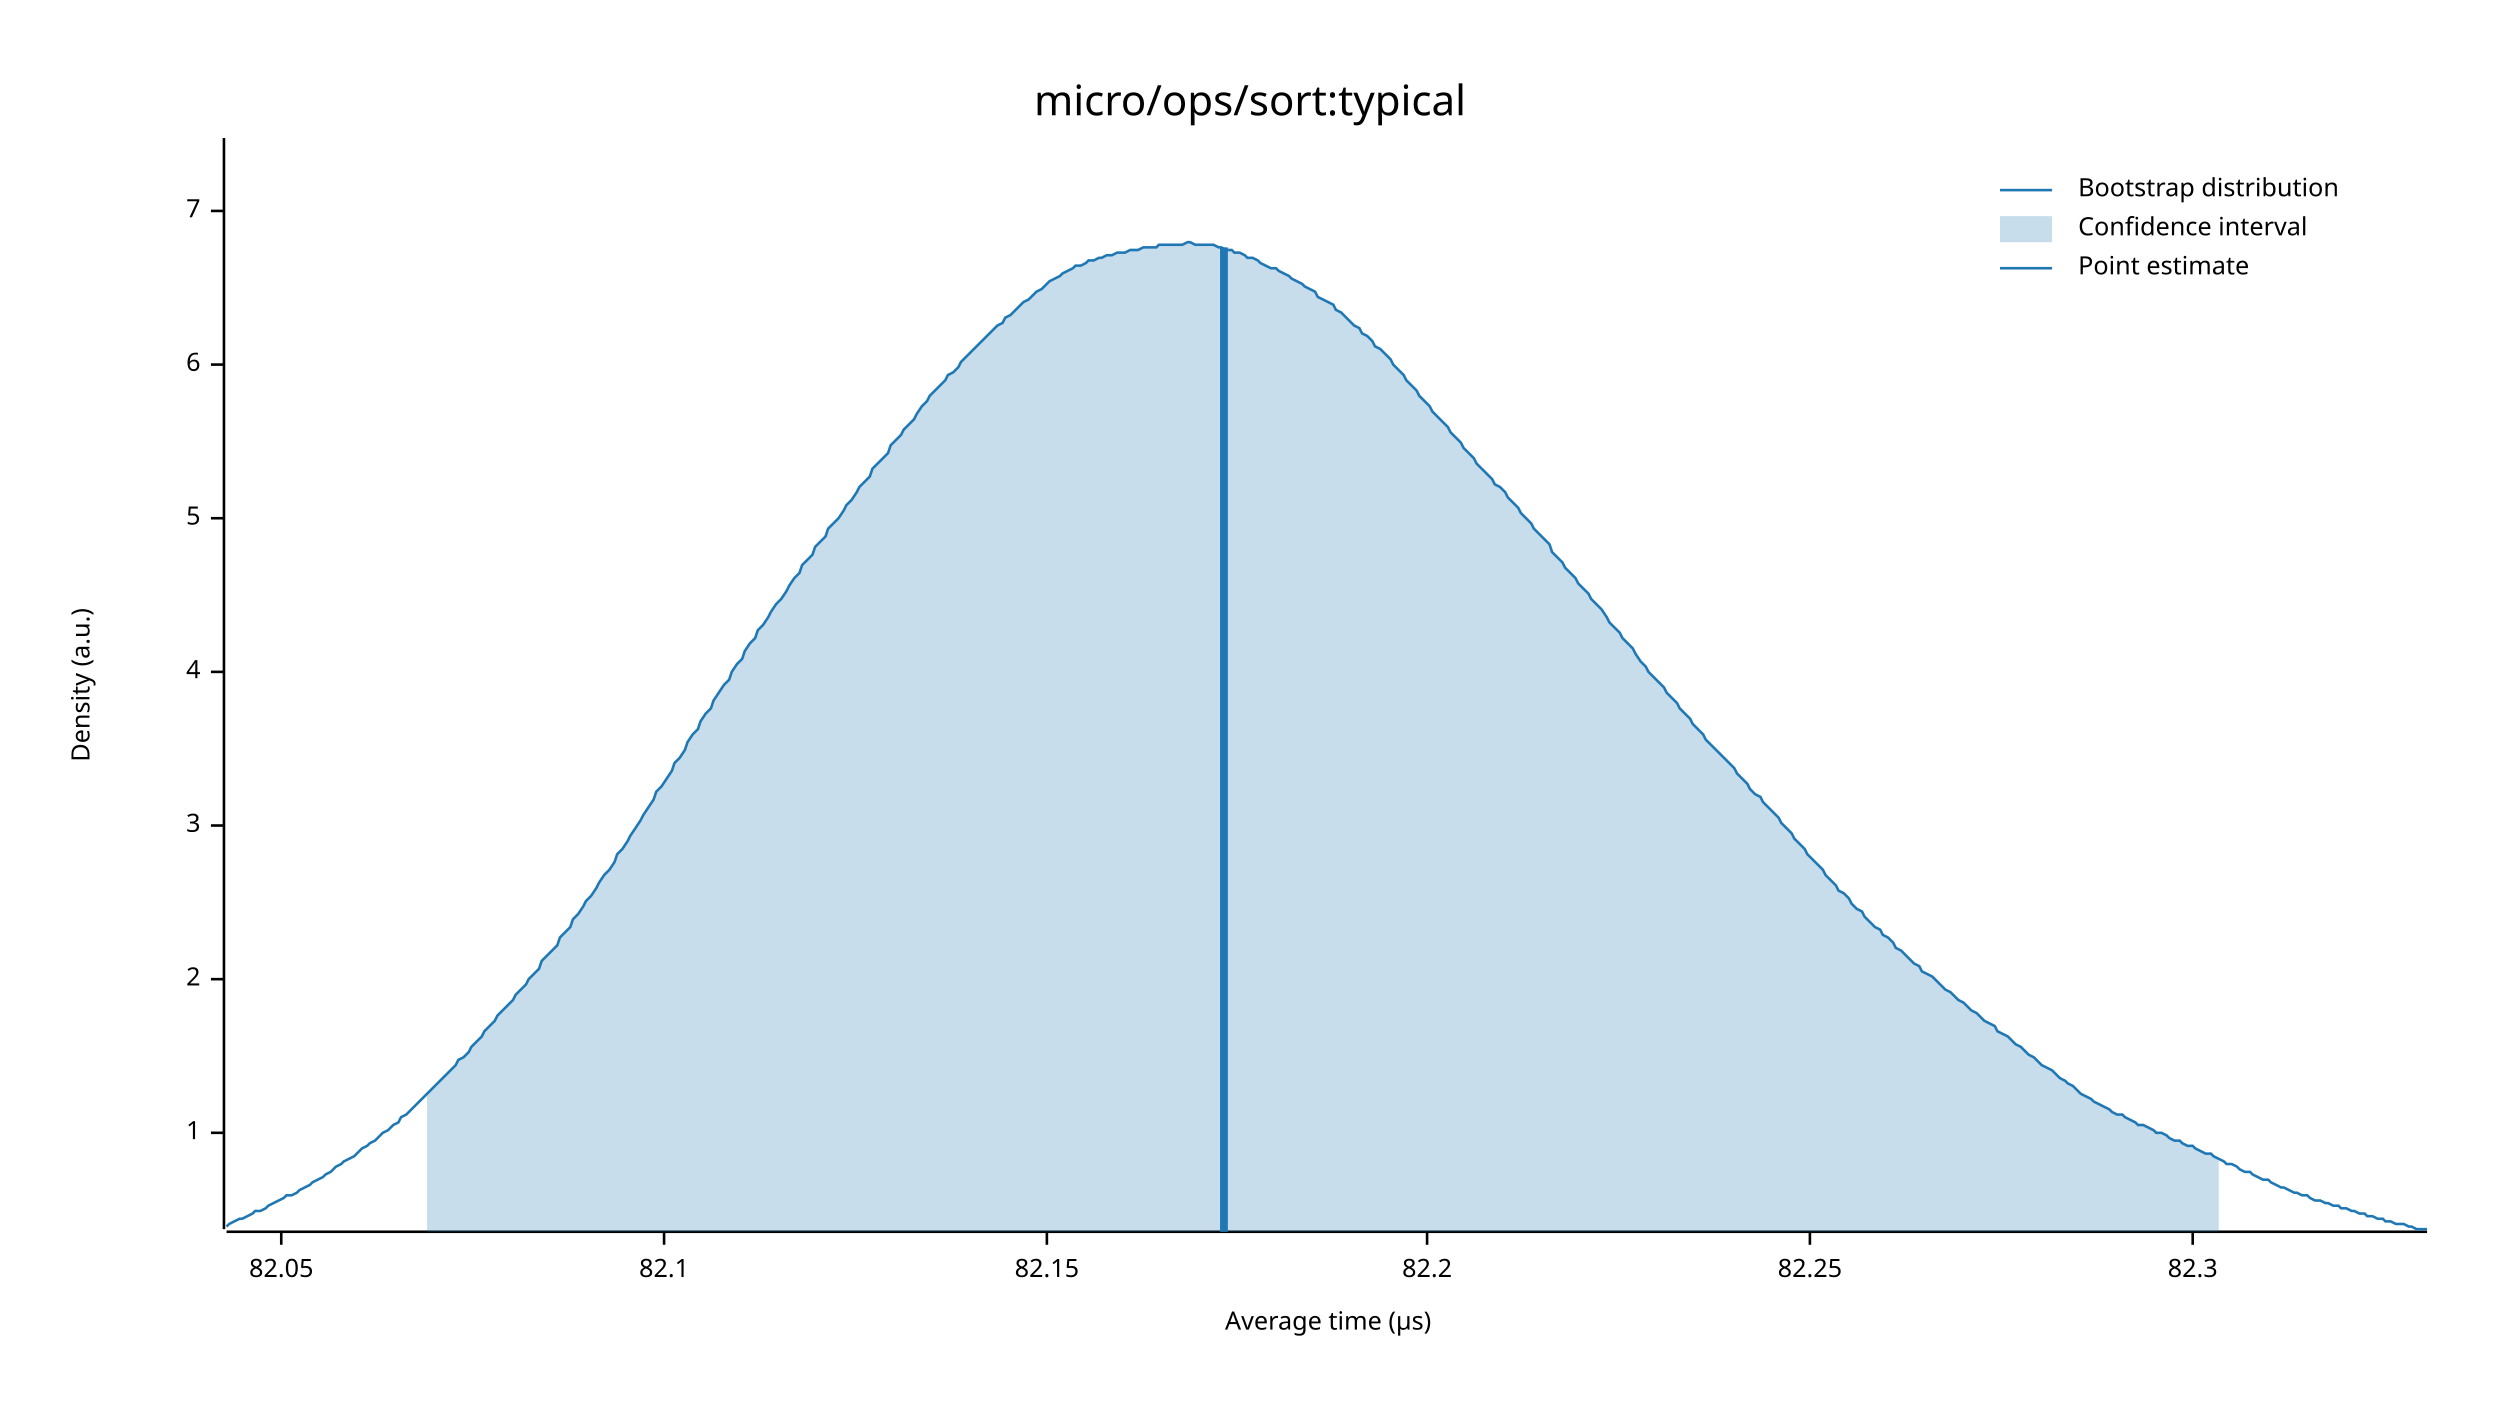
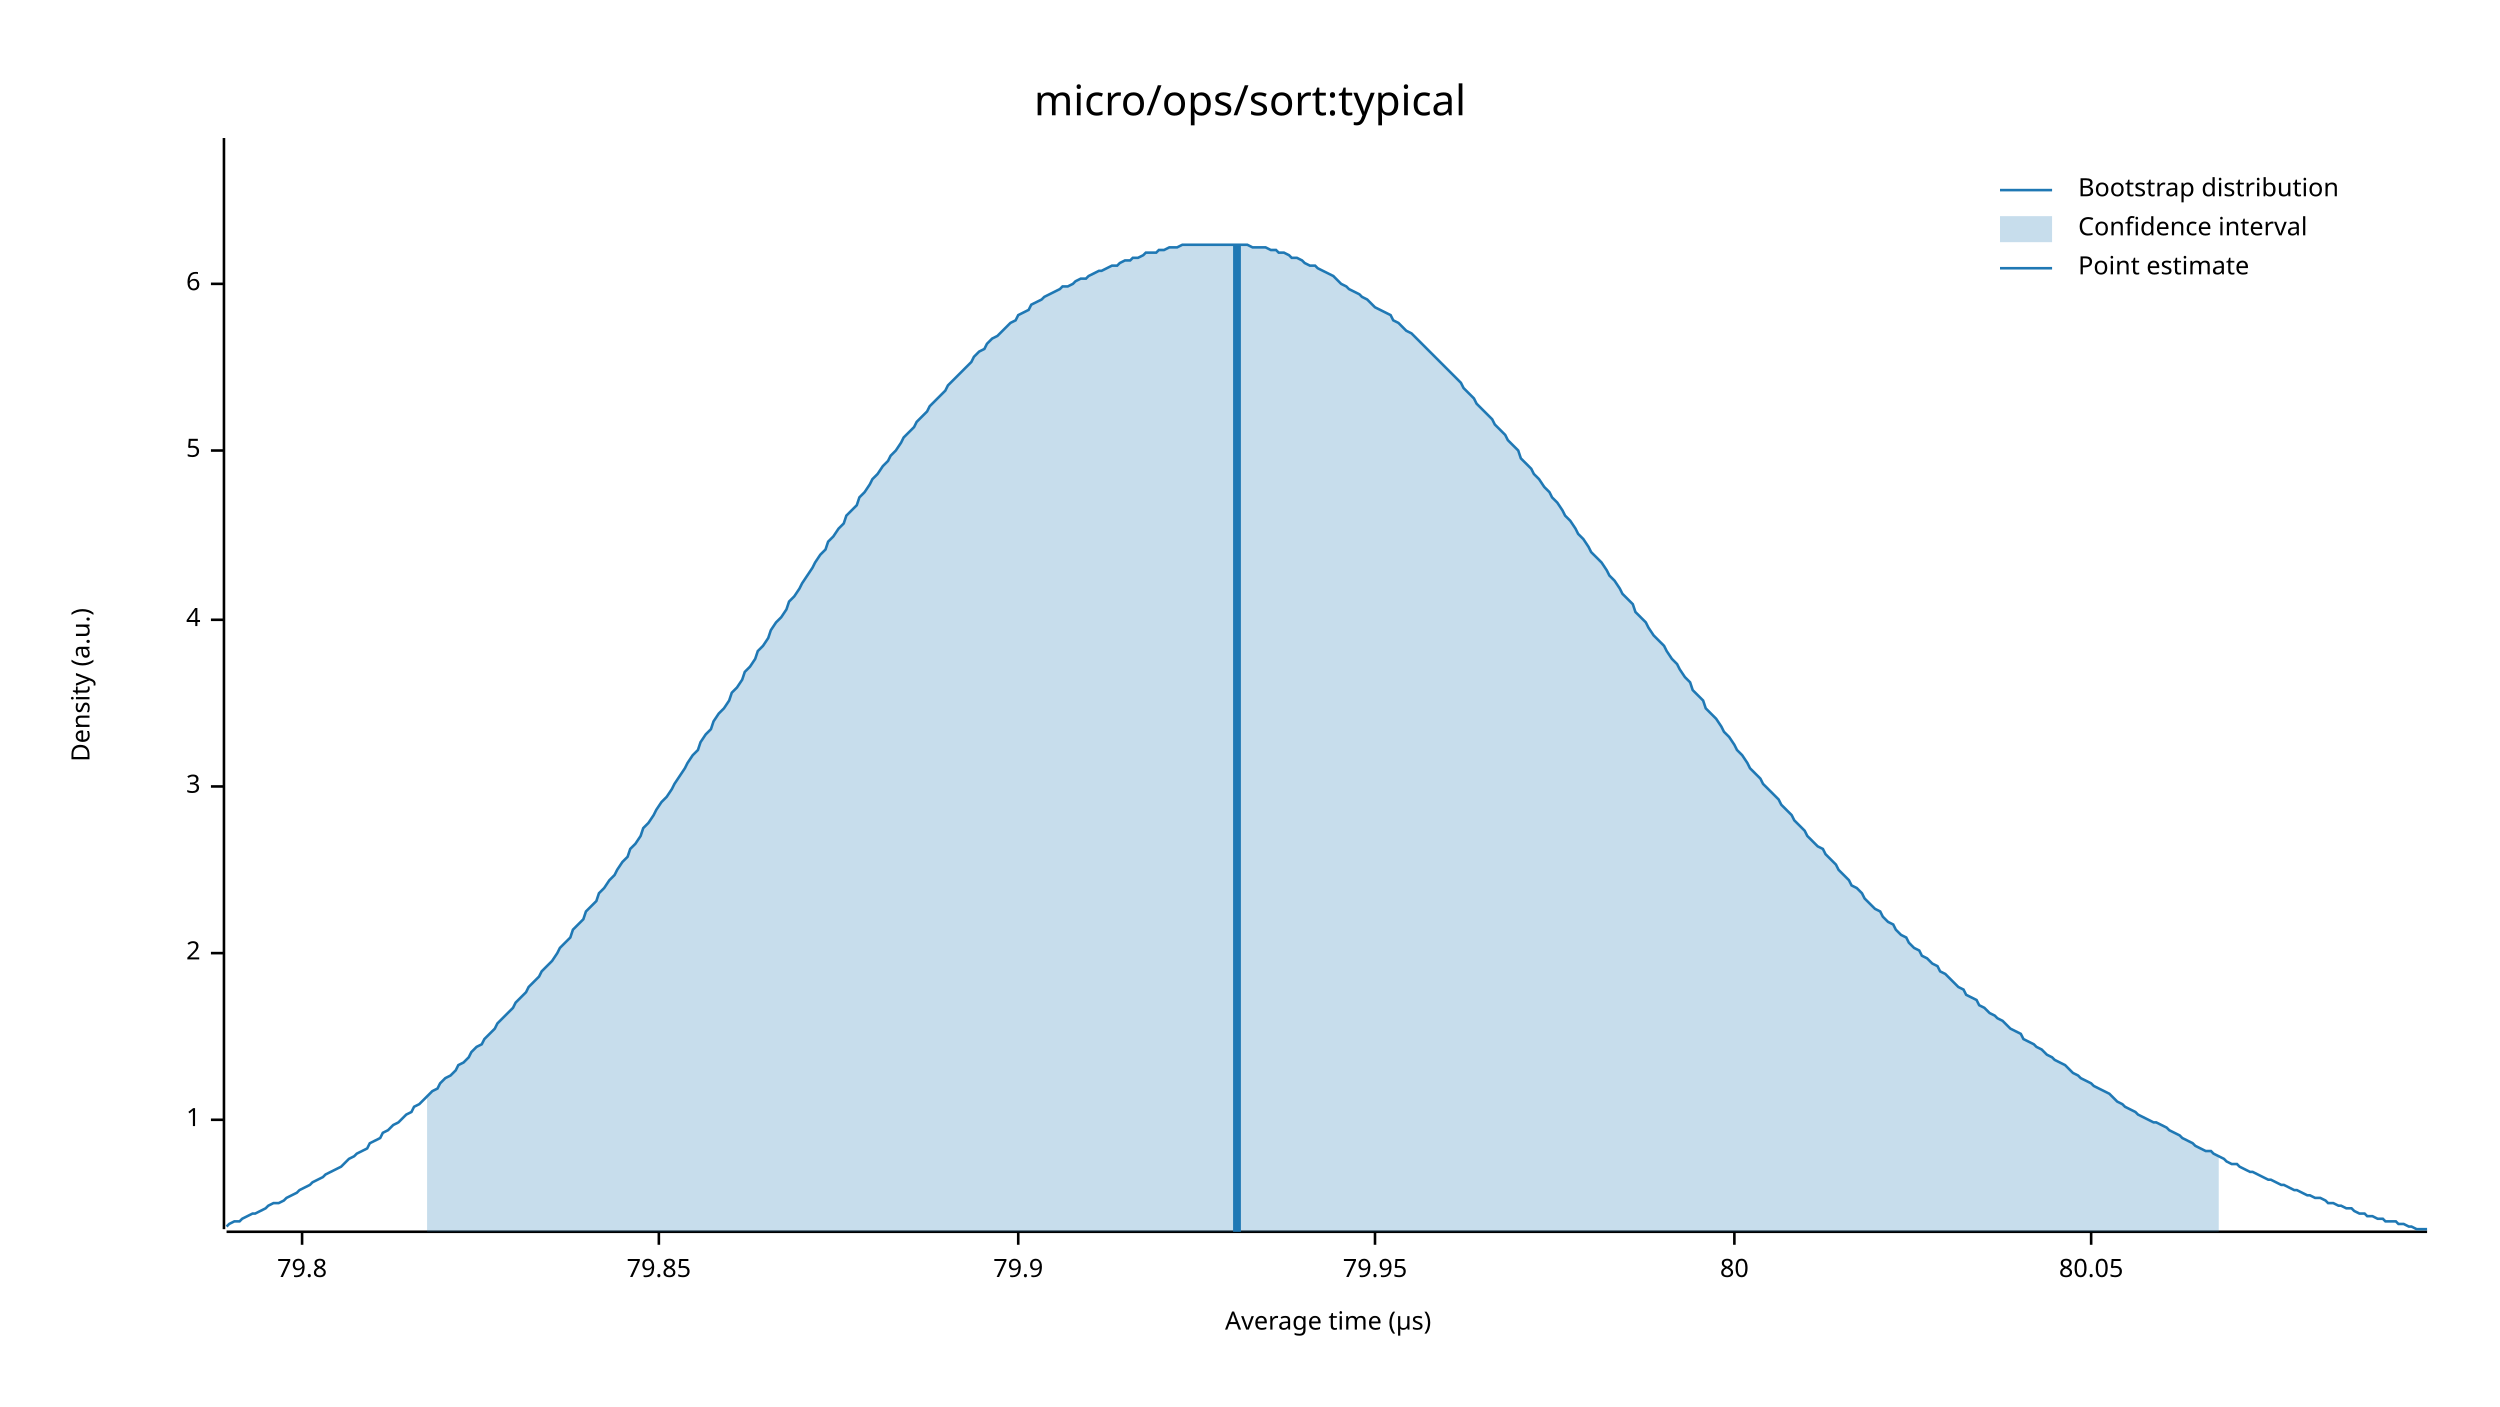
<svg xmlns="http://www.w3.org/2000/svg" width="960" height="540" viewBox="0 0 960 540">
  <text x="480" y="32" dy="0.76em" text-anchor="middle" font-family="sans-serif" font-size="16.129" opacity="1" fill="#000000">
micro/ops/sort:typical
</text>
  <text x="27" y="263" dy="0.76em" text-anchor="middle" font-family="sans-serif" font-size="9.677" opacity="1" fill="#000000" transform="rotate(270, 27, 263)">
Density (a.u.)
</text>
  <text x="510" y="513" dy="-0.5ex" text-anchor="middle" font-family="sans-serif" font-size="9.677" opacity="1" fill="#000000">
Average time (µs)
</text>
  <polyline fill="none" opacity="1" stroke="#000000" stroke-width="1" points="86,53 86,472 " />
-   <text x="77" y="435" dy="0.5ex" text-anchor="end" font-family="sans-serif" font-size="9.677" opacity="1" fill="#000000">
+   <text x="77" y="430" dy="0.5ex" text-anchor="end" font-family="sans-serif" font-size="9.677" opacity="1" fill="#000000">
1
</text>
-   <polyline fill="none" opacity="1" stroke="#000000" stroke-width="1" points="81,435 86,435 " />
-   <text x="77" y="376" dy="0.5ex" text-anchor="end" font-family="sans-serif" font-size="9.677" opacity="1" fill="#000000">
+   <polyline fill="none" opacity="1" stroke="#000000" stroke-width="1" points="81,430 86,430 " />
+   <text x="77" y="366" dy="0.5ex" text-anchor="end" font-family="sans-serif" font-size="9.677" opacity="1" fill="#000000">
2
</text>
-   <polyline fill="none" opacity="1" stroke="#000000" stroke-width="1" points="81,376 86,376 " />
-   <text x="77" y="317" dy="0.5ex" text-anchor="end" font-family="sans-serif" font-size="9.677" opacity="1" fill="#000000">
+   <polyline fill="none" opacity="1" stroke="#000000" stroke-width="1" points="81,366 86,366 " />
+   <text x="77" y="302" dy="0.5ex" text-anchor="end" font-family="sans-serif" font-size="9.677" opacity="1" fill="#000000">
3
</text>
-   <polyline fill="none" opacity="1" stroke="#000000" stroke-width="1" points="81,317 86,317 " />
-   <text x="77" y="258" dy="0.5ex" text-anchor="end" font-family="sans-serif" font-size="9.677" opacity="1" fill="#000000">
+   <polyline fill="none" opacity="1" stroke="#000000" stroke-width="1" points="81,302 86,302 " />
+   <text x="77" y="238" dy="0.5ex" text-anchor="end" font-family="sans-serif" font-size="9.677" opacity="1" fill="#000000">
4
</text>
-   <polyline fill="none" opacity="1" stroke="#000000" stroke-width="1" points="81,258 86,258 " />
-   <text x="77" y="199" dy="0.5ex" text-anchor="end" font-family="sans-serif" font-size="9.677" opacity="1" fill="#000000">
+   <polyline fill="none" opacity="1" stroke="#000000" stroke-width="1" points="81,238 86,238 " />
+   <text x="77" y="173" dy="0.5ex" text-anchor="end" font-family="sans-serif" font-size="9.677" opacity="1" fill="#000000">
5
</text>
-   <polyline fill="none" opacity="1" stroke="#000000" stroke-width="1" points="81,199 86,199 " />
-   <text x="77" y="140" dy="0.5ex" text-anchor="end" font-family="sans-serif" font-size="9.677" opacity="1" fill="#000000">
+   <polyline fill="none" opacity="1" stroke="#000000" stroke-width="1" points="81,173 86,173 " />
+   <text x="77" y="109" dy="0.5ex" text-anchor="end" font-family="sans-serif" font-size="9.677" opacity="1" fill="#000000">
6
</text>
-   <polyline fill="none" opacity="1" stroke="#000000" stroke-width="1" points="81,140 86,140 " />
-   <text x="77" y="81" dy="0.5ex" text-anchor="end" font-family="sans-serif" font-size="9.677" opacity="1" fill="#000000">
- 7
+   <polyline fill="none" opacity="1" stroke="#000000" stroke-width="1" points="81,109 86,109 " />
+   <polyline fill="none" opacity="1" stroke="#000000" stroke-width="1" points="87,473 932,473 " />
+   <text x="116" y="483" dy="0.76em" text-anchor="middle" font-family="sans-serif" font-size="9.677" opacity="1" fill="#000000">
+ 79.8
</text>
-   <polyline fill="none" opacity="1" stroke="#000000" stroke-width="1" points="81,81 86,81 " />
-   <polyline fill="none" opacity="1" stroke="#000000" stroke-width="1" points="87,473 932,473 " />
-   <text x="108" y="483" dy="0.76em" text-anchor="middle" font-family="sans-serif" font-size="9.677" opacity="1" fill="#000000">
- 82.05
+   <polyline fill="none" opacity="1" stroke="#000000" stroke-width="1" points="116,473 116,478 " />
+   <text x="253" y="483" dy="0.76em" text-anchor="middle" font-family="sans-serif" font-size="9.677" opacity="1" fill="#000000">
+ 79.85
</text>
-   <polyline fill="none" opacity="1" stroke="#000000" stroke-width="1" points="108,473 108,478 " />
-   <text x="255" y="483" dy="0.76em" text-anchor="middle" font-family="sans-serif" font-size="9.677" opacity="1" fill="#000000">
- 82.1
+   <polyline fill="none" opacity="1" stroke="#000000" stroke-width="1" points="253,473 253,478 " />
+   <text x="391" y="483" dy="0.76em" text-anchor="middle" font-family="sans-serif" font-size="9.677" opacity="1" fill="#000000">
+ 79.9
</text>
-   <polyline fill="none" opacity="1" stroke="#000000" stroke-width="1" points="255,473 255,478 " />
-   <text x="402" y="483" dy="0.76em" text-anchor="middle" font-family="sans-serif" font-size="9.677" opacity="1" fill="#000000">
- 82.15
+   <polyline fill="none" opacity="1" stroke="#000000" stroke-width="1" points="391,473 391,478 " />
+   <text x="528" y="483" dy="0.76em" text-anchor="middle" font-family="sans-serif" font-size="9.677" opacity="1" fill="#000000">
+ 79.95
</text>
-   <polyline fill="none" opacity="1" stroke="#000000" stroke-width="1" points="402,473 402,478 " />
-   <text x="548" y="483" dy="0.76em" text-anchor="middle" font-family="sans-serif" font-size="9.677" opacity="1" fill="#000000">
- 82.2
+   <polyline fill="none" opacity="1" stroke="#000000" stroke-width="1" points="528,473 528,478 " />
+   <text x="666" y="483" dy="0.76em" text-anchor="middle" font-family="sans-serif" font-size="9.677" opacity="1" fill="#000000">
+ 80
</text>
-   <polyline fill="none" opacity="1" stroke="#000000" stroke-width="1" points="548,473 548,478 " />
-   <text x="695" y="483" dy="0.76em" text-anchor="middle" font-family="sans-serif" font-size="9.677" opacity="1" fill="#000000">
- 82.25
+   <polyline fill="none" opacity="1" stroke="#000000" stroke-width="1" points="666,473 666,478 " />
+   <text x="803" y="483" dy="0.76em" text-anchor="middle" font-family="sans-serif" font-size="9.677" opacity="1" fill="#000000">
+ 80.05
</text>
-   <polyline fill="none" opacity="1" stroke="#000000" stroke-width="1" points="695,473 695,478 " />
-   <text x="842" y="483" dy="0.76em" text-anchor="middle" font-family="sans-serif" font-size="9.677" opacity="1" fill="#000000">
- 82.3
- </text>
-   <polyline fill="none" opacity="1" stroke="#000000" stroke-width="1" points="842,473 842,478 " />
-   <polyline fill="none" opacity="1" stroke="#1F78B4" stroke-width="1" points="87,471 88,470 90,469 92,468 93,468 95,467 97,466 98,465 100,465 102,464 103,463 105,462 107,461 109,460 110,459 112,459 114,458 115,457 117,456 119,455 120,454 122,453 124,452 125,451 127,450 129,448 131,447 132,446 134,445 136,444 137,443 139,441 141,440 142,439 144,438 146,436 147,435 149,434 151,432 153,431 154,429 156,428 158,426 159,425 161,423 163,421 164,420 166,418 168,416 169,415 171,413 173,411 175,409 176,407 178,406 180,404 181,402 183,400 185,398 186,396 188,394 190,392 191,390 193,388 195,386 197,384 198,382 200,380 202,378 203,376 205,374 207,372 208,369 210,367 212,365 214,363 215,360 217,358 219,356 220,353 222,351 224,348 225,346 227,344 229,341 230,339 232,336 234,334 236,331 237,328 239,326 241,323 242,321 244,318 246,315 247,313 249,310 251,307 252,304 254,302 256,299 258,296 259,293 261,291 263,288 264,285 266,282 268,280 269,277 271,274 273,272 274,269 276,266 278,263 280,261 281,258 283,255 285,253 286,250 288,247 290,245 291,242 293,240 295,237 296,235 298,232 300,230 302,227 303,225 305,222 307,220 308,217 310,215 312,213 313,210 315,208 317,206 318,203 320,201 322,199 324,196 325,194 327,192 329,189 330,187 332,185 334,183 335,180 337,178 339,176 341,174 342,171 344,169 346,167 347,165 349,163 351,161 352,159 354,156 356,154 357,152 359,150 361,148 363,146 364,144 366,143 368,141 369,139 371,137 373,135 374,134 376,132 378,130 379,129 381,127 383,125 385,124 386,122 388,121 390,119 391,118 393,116 395,115 396,114 398,112 400,111 401,110 403,108 405,107 407,106 408,105 410,104 412,103 413,102 415,102 417,101 418,100 420,100 422,99 423,99 425,98 427,98 429,97 430,97 432,97 434,96 435,96 437,96 439,95 440,95 442,95 444,95 445,94 447,94 449,94 451,94 452,94 454,94 456,93 457,93 459,94 461,94 462,94 464,94 466,94 468,95 469,95 471,96 473,96 474,97 476,97 478,98 479,99 481,99 483,100 484,101 486,102 488,103 490,103 491,104 493,105 495,106 496,107 498,108 500,109 501,110 503,111 505,112 506,114 508,115 510,116 512,117 513,119 515,120 517,122 518,123 520,125 522,126 523,128 525,129 527,131 528,133 530,134 532,136 534,138 535,140 537,142 539,144 540,146 542,148 544,150 545,152 547,154 549,156 550,158 552,160 554,162 556,164 557,166 559,168 561,170 562,172 564,174 566,176 567,178 569,180 571,182 573,184 574,186 576,187 578,189 579,191 581,193 583,195 584,197 586,199 588,201 589,203 591,205 593,207 595,209 596,212 598,214 600,216 601,218 603,220 605,222 606,224 608,226 610,228 611,230 613,232 615,234 617,237 618,239 620,241 622,243 623,245 625,247 627,249 628,251 630,254 632,256 633,258 635,260 637,262 639,264 640,266 642,268 644,270 645,272 647,274 649,276 650,278 652,280 654,282 655,284 657,286 659,288 661,290 662,291 664,293 666,295 667,297 669,299 671,301 672,303 674,305 676,306 677,308 679,310 681,312 683,314 684,316 686,318 688,320 689,322 691,324 693,326 694,328 696,330 698,332 700,334 701,336 703,338 705,340 706,342 708,343 710,345 711,347 713,349 715,350 716,352 718,354 720,356 722,357 723,359 725,360 727,362 728,364 730,365 732,367 733,368 735,370 737,371 738,373 740,374 742,375 744,377 745,378 747,380 749,381 750,382 752,384 754,385 755,386 757,388 759,389 760,390 762,392 764,393 766,394 767,396 769,397 771,398 772,399 774,401 776,402 777,403 779,405 781,406 782,407 784,409 786,410 788,411 789,412 791,414 793,415 794,416 796,417 798,419 799,420 801,421 803,422 804,423 806,424 808,425 810,426 811,427 813,428 815,428 816,429 818,430 820,431 821,432 823,432 825,433 827,434 828,435 830,435 832,436 833,437 835,438 837,438 838,439 840,440 842,440 843,441 845,442 847,443 849,443 850,444 852,445 854,446 855,447 857,447 859,448 860,449 862,450 864,450 865,451 867,452 869,453 871,453 872,454 874,455 876,456 877,456 879,457 881,458 882,458 884,459 886,459 887,460 889,461 891,461 893,462 894,462 896,463 898,463 899,464 901,464 903,465 904,465 906,466 908,466 909,467 911,467 913,468 915,468 916,469 918,469 920,470 921,470 923,470 925,471 926,471 928,472 930,472 932,472 " />
-   <polygon opacity="0.25" fill="#1F78B4" points="164,420 166,418 168,416 169,415 171,413 173,411 175,409 176,407 178,406 180,404 181,402 183,400 185,398 186,396 188,394 190,392 191,390 193,388 195,386 197,384 198,382 200,380 202,378 203,376 205,374 207,372 208,369 210,367 212,365 214,363 215,360 217,358 219,356 220,353 222,351 224,348 225,346 227,344 229,341 230,339 232,336 234,334 236,331 237,328 239,326 241,323 242,321 244,318 246,315 247,313 249,310 251,307 252,304 254,302 256,299 258,296 259,293 261,291 263,288 264,285 266,282 268,280 269,277 271,274 273,272 274,269 276,266 278,263 280,261 281,258 283,255 285,253 286,250 288,247 290,245 291,242 293,240 295,237 296,235 298,232 300,230 302,227 303,225 305,222 307,220 308,217 310,215 312,213 313,210 315,208 317,206 318,203 320,201 322,199 324,196 325,194 327,192 329,189 330,187 332,185 334,183 335,180 337,178 339,176 341,174 342,171 344,169 346,167 347,165 349,163 351,161 352,159 354,156 356,154 357,152 359,150 361,148 363,146 364,144 366,143 368,141 369,139 371,137 373,135 374,134 376,132 378,130 379,129 381,127 383,125 385,124 386,122 388,121 390,119 391,118 393,116 395,115 396,114 398,112 400,111 401,110 403,108 405,107 407,106 408,105 410,104 412,103 413,102 415,102 417,101 418,100 420,100 422,99 423,99 425,98 427,98 429,97 430,97 432,97 434,96 435,96 437,96 439,95 440,95 442,95 444,95 445,94 447,94 449,94 451,94 452,94 454,94 456,93 457,93 459,94 461,94 462,94 464,94 466,94 468,95 469,95 471,96 473,96 474,97 476,97 478,98 479,99 481,99 483,100 484,101 486,102 488,103 490,103 491,104 493,105 495,106 496,107 498,108 500,109 501,110 503,111 505,112 506,114 508,115 510,116 512,117 513,119 515,120 517,122 518,123 520,125 522,126 523,128 525,129 527,131 528,133 530,134 532,136 534,138 535,140 537,142 539,144 540,146 542,148 544,150 545,152 547,154 549,156 550,158 552,160 554,162 556,164 557,166 559,168 561,170 562,172 564,174 566,176 567,178 569,180 571,182 573,184 574,186 576,187 578,189 579,191 581,193 583,195 584,197 586,199 588,201 589,203 591,205 593,207 595,209 596,212 598,214 600,216 601,218 603,220 605,222 606,224 608,226 610,228 611,230 613,232 615,234 617,237 618,239 620,241 622,243 623,245 625,247 627,249 628,251 630,254 632,256 633,258 635,260 637,262 639,264 640,266 642,268 644,270 645,272 647,274 649,276 650,278 652,280 654,282 655,284 657,286 659,288 661,290 662,291 664,293 666,295 667,297 669,299 671,301 672,303 674,305 676,306 677,308 679,310 681,312 683,314 684,316 686,318 688,320 689,322 691,324 693,326 694,328 696,330 698,332 700,334 701,336 703,338 705,340 706,342 708,343 710,345 711,347 713,349 715,350 716,352 718,354 720,356 722,357 723,359 725,360 727,362 728,364 730,365 732,367 733,368 735,370 737,371 738,373 740,374 742,375 744,377 745,378 747,380 749,381 750,382 752,384 754,385 755,386 757,388 759,389 760,390 762,392 764,393 766,394 767,396 769,397 771,398 772,399 774,401 776,402 777,403 779,405 781,406 782,407 784,409 786,410 788,411 789,412 791,414 793,415 794,416 796,417 798,419 799,420 801,421 803,422 804,423 806,424 808,425 810,426 811,427 813,428 815,428 816,429 818,430 820,431 821,432 823,432 825,433 827,434 828,435 830,435 832,436 833,437 835,438 837,438 838,439 840,440 842,440 843,441 845,442 847,443 849,443 850,444 852,445 852,473 164,473 " />
-   <polyline fill="none" opacity="1" stroke="#1F78B4" stroke-width="3" points="470,473 470,95 " />
+   <polyline fill="none" opacity="1" stroke="#000000" stroke-width="1" points="803,473 803,478 " />
+   <polyline fill="none" opacity="1" stroke="#1F78B4" stroke-width="1" points="87,471 88,470 90,469 92,469 93,468 95,467 97,466 98,466 100,465 102,464 103,463 105,462 107,462 109,461 110,460 112,459 114,458 115,457 117,456 119,455 120,454 122,453 124,452 125,451 127,450 129,449 131,448 132,447 134,445 136,444 137,443 139,442 141,441 142,439 144,438 146,437 147,435 149,434 151,432 153,431 154,430 156,428 158,427 159,425 161,424 163,422 164,421 166,419 168,418 169,416 171,414 173,413 175,411 176,409 178,408 180,406 181,404 183,402 185,401 186,399 188,397 190,395 191,393 193,391 195,389 197,387 198,385 200,383 202,381 203,379 205,377 207,375 208,373 210,371 212,369 214,366 215,364 217,362 219,360 220,357 222,355 224,353 225,350 227,348 229,346 230,343 232,341 234,338 236,336 237,334 239,331 241,329 242,326 244,324 246,321 247,318 249,316 251,313 252,311 254,308 256,306 258,303 259,301 261,298 263,295 264,293 266,290 268,288 269,285 271,282 273,280 274,277 276,274 278,272 280,269 281,266 283,264 285,261 286,258 288,256 290,253 291,250 293,248 295,245 296,242 298,239 300,237 302,234 303,231 305,229 307,226 308,224 310,221 312,218 313,216 315,213 317,211 318,208 320,206 322,203 324,201 325,198 327,196 329,194 330,191 332,189 334,186 335,184 337,182 339,179 341,177 342,175 344,173 346,170 347,168 349,166 351,164 352,162 354,160 356,158 357,156 359,154 361,152 363,150 364,148 366,146 368,144 369,143 371,141 373,139 374,137 376,135 378,134 379,132 381,130 383,129 385,127 386,126 388,124 390,123 391,121 393,120 395,119 396,117 398,116 400,115 401,114 403,113 405,112 407,111 408,110 410,110 412,109 413,108 415,107 417,107 418,106 420,105 422,104 423,104 425,103 427,102 429,102 430,101 432,100 434,100 435,99 437,99 439,98 440,97 442,97 444,97 445,96 447,96 449,95 451,95 452,95 454,94 456,94 457,94 459,94 461,94 462,94 464,94 466,94 468,94 469,94 471,94 473,94 474,94 476,94 478,94 479,94 481,95 483,95 484,95 486,95 488,96 490,96 491,97 493,97 495,98 496,99 498,99 500,100 501,101 503,102 505,102 506,103 508,104 510,105 512,106 513,107 515,109 517,110 518,111 520,112 522,113 523,114 525,115 527,117 528,118 530,119 532,120 534,121 535,123 537,124 539,126 540,127 542,128 544,130 545,131 547,133 549,135 550,136 552,138 554,140 556,142 557,143 559,145 561,147 562,149 564,151 566,153 567,155 569,157 571,159 573,161 574,163 576,165 578,167 579,169 581,171 583,173 584,176 586,178 588,180 589,182 591,184 593,187 595,189 596,191 598,193 600,196 601,198 603,200 605,203 606,205 608,207 610,210 611,212 613,214 615,216 617,219 618,221 620,223 622,226 623,228 625,230 627,232 628,235 630,237 632,239 633,241 635,244 637,246 639,248 640,250 642,253 644,255 645,257 647,260 649,262 650,265 652,267 654,269 655,272 657,274 659,276 661,279 662,281 664,283 666,286 667,288 669,290 671,293 672,295 674,297 676,299 677,301 679,303 681,305 683,307 684,309 686,311 688,313 689,315 691,317 693,319 694,321 696,323 698,325 700,326 701,328 703,330 705,332 706,334 708,336 710,338 711,340 713,341 715,343 716,345 718,347 720,349 722,350 723,352 725,354 727,355 728,357 730,359 732,360 733,362 735,364 737,365 738,367 740,368 742,370 744,371 745,373 747,374 749,376 750,377 752,379 754,380 755,382 757,383 759,384 760,386 762,387 764,389 766,390 767,391 769,392 771,394 772,395 774,396 776,397 777,399 779,400 781,401 782,402 784,403 786,405 788,406 789,407 791,408 793,409 794,410 796,412 798,413 799,414 801,415 803,416 804,417 806,418 808,419 810,420 811,421 813,423 815,424 816,425 818,426 820,427 821,428 823,429 825,430 827,431 828,431 830,432 832,433 833,434 835,435 837,436 838,437 840,438 842,439 843,440 845,441 847,442 849,442 850,443 852,444 854,445 855,446 857,447 859,447 860,448 862,449 864,450 865,450 867,451 869,452 871,453 872,453 874,454 876,455 877,455 879,456 881,457 882,457 884,458 886,459 887,459 889,460 891,460 893,461 894,462 896,462 898,463 899,463 901,464 903,464 904,465 906,466 908,466 909,467 911,467 913,468 915,468 916,469 918,469 920,469 921,470 923,470 925,471 926,471 928,472 930,472 932,472 " />
+   <polygon opacity="0.25" fill="#1F78B4" points="164,421 166,419 168,418 169,416 171,414 173,413 175,411 176,409 178,408 180,406 181,404 183,402 185,401 186,399 188,397 190,395 191,393 193,391 195,389 197,387 198,385 200,383 202,381 203,379 205,377 207,375 208,373 210,371 212,369 214,366 215,364 217,362 219,360 220,357 222,355 224,353 225,350 227,348 229,346 230,343 232,341 234,338 236,336 237,334 239,331 241,329 242,326 244,324 246,321 247,318 249,316 251,313 252,311 254,308 256,306 258,303 259,301 261,298 263,295 264,293 266,290 268,288 269,285 271,282 273,280 274,277 276,274 278,272 280,269 281,266 283,264 285,261 286,258 288,256 290,253 291,250 293,248 295,245 296,242 298,239 300,237 302,234 303,231 305,229 307,226 308,224 310,221 312,218 313,216 315,213 317,211 318,208 320,206 322,203 324,201 325,198 327,196 329,194 330,191 332,189 334,186 335,184 337,182 339,179 341,177 342,175 344,173 346,170 347,168 349,166 351,164 352,162 354,160 356,158 357,156 359,154 361,152 363,150 364,148 366,146 368,144 369,143 371,141 373,139 374,137 376,135 378,134 379,132 381,130 383,129 385,127 386,126 388,124 390,123 391,121 393,120 395,119 396,117 398,116 400,115 401,114 403,113 405,112 407,111 408,110 410,110 412,109 413,108 415,107 417,107 418,106 420,105 422,104 423,104 425,103 427,102 429,102 430,101 432,100 434,100 435,99 437,99 439,98 440,97 442,97 444,97 445,96 447,96 449,95 451,95 452,95 454,94 456,94 457,94 459,94 461,94 462,94 464,94 466,94 468,94 469,94 471,94 473,94 474,94 476,94 478,94 479,94 481,95 483,95 484,95 486,95 488,96 490,96 491,97 493,97 495,98 496,99 498,99 500,100 501,101 503,102 505,102 506,103 508,104 510,105 512,106 513,107 515,109 517,110 518,111 520,112 522,113 523,114 525,115 527,117 528,118 530,119 532,120 534,121 535,123 537,124 539,126 540,127 542,128 544,130 545,131 547,133 549,135 550,136 552,138 554,140 556,142 557,143 559,145 561,147 562,149 564,151 566,153 567,155 569,157 571,159 573,161 574,163 576,165 578,167 579,169 581,171 583,173 584,176 586,178 588,180 589,182 591,184 593,187 595,189 596,191 598,193 600,196 601,198 603,200 605,203 606,205 608,207 610,210 611,212 613,214 615,216 617,219 618,221 620,223 622,226 623,228 625,230 627,232 628,235 630,237 632,239 633,241 635,244 637,246 639,248 640,250 642,253 644,255 645,257 647,260 649,262 650,265 652,267 654,269 655,272 657,274 659,276 661,279 662,281 664,283 666,286 667,288 669,290 671,293 672,295 674,297 676,299 677,301 679,303 681,305 683,307 684,309 686,311 688,313 689,315 691,317 693,319 694,321 696,323 698,325 700,326 701,328 703,330 705,332 706,334 708,336 710,338 711,340 713,341 715,343 716,345 718,347 720,349 722,350 723,352 725,354 727,355 728,357 730,359 732,360 733,362 735,364 737,365 738,367 740,368 742,370 744,371 745,373 747,374 749,376 750,377 752,379 754,380 755,382 757,383 759,384 760,386 762,387 764,389 766,390 767,391 769,392 771,394 772,395 774,396 776,397 777,399 779,400 781,401 782,402 784,403 786,405 788,406 789,407 791,408 793,409 794,410 796,412 798,413 799,414 801,415 803,416 804,417 806,418 808,419 810,420 811,421 813,423 815,424 816,425 818,426 820,427 821,428 823,429 825,430 827,431 828,431 830,432 832,433 833,434 835,435 837,436 838,437 840,438 842,439 843,440 845,441 847,442 849,442 850,443 852,444 852,473 164,473 " />
+   <polyline fill="none" opacity="1" stroke="#1F78B4" stroke-width="3" points="475,473 475,94 " />
  <text x="798" y="68" dy="0.76em" text-anchor="start" font-family="sans-serif" font-size="9.677" opacity="1" fill="#000000">
Bootstrap distribution
</text>
  <text x="798" y="83" dy="0.76em" text-anchor="start" font-family="sans-serif" font-size="9.677" opacity="1" fill="#000000">
Confidence interval
</text>
  <text x="798" y="98" dy="0.76em" text-anchor="start" font-family="sans-serif" font-size="9.677" opacity="1" fill="#000000">
Point estimate
</text>
  <polyline fill="none" opacity="1" stroke="#1F78B4" stroke-width="1" points="768,73 788,73 " />
  <rect x="768" y="83" width="20" height="10" opacity="0.25" fill="#1F78B4" stroke="none" />
  <polyline fill="none" opacity="1" stroke="#1F78B4" stroke-width="1" points="768,103 788,103 " />
</svg>
